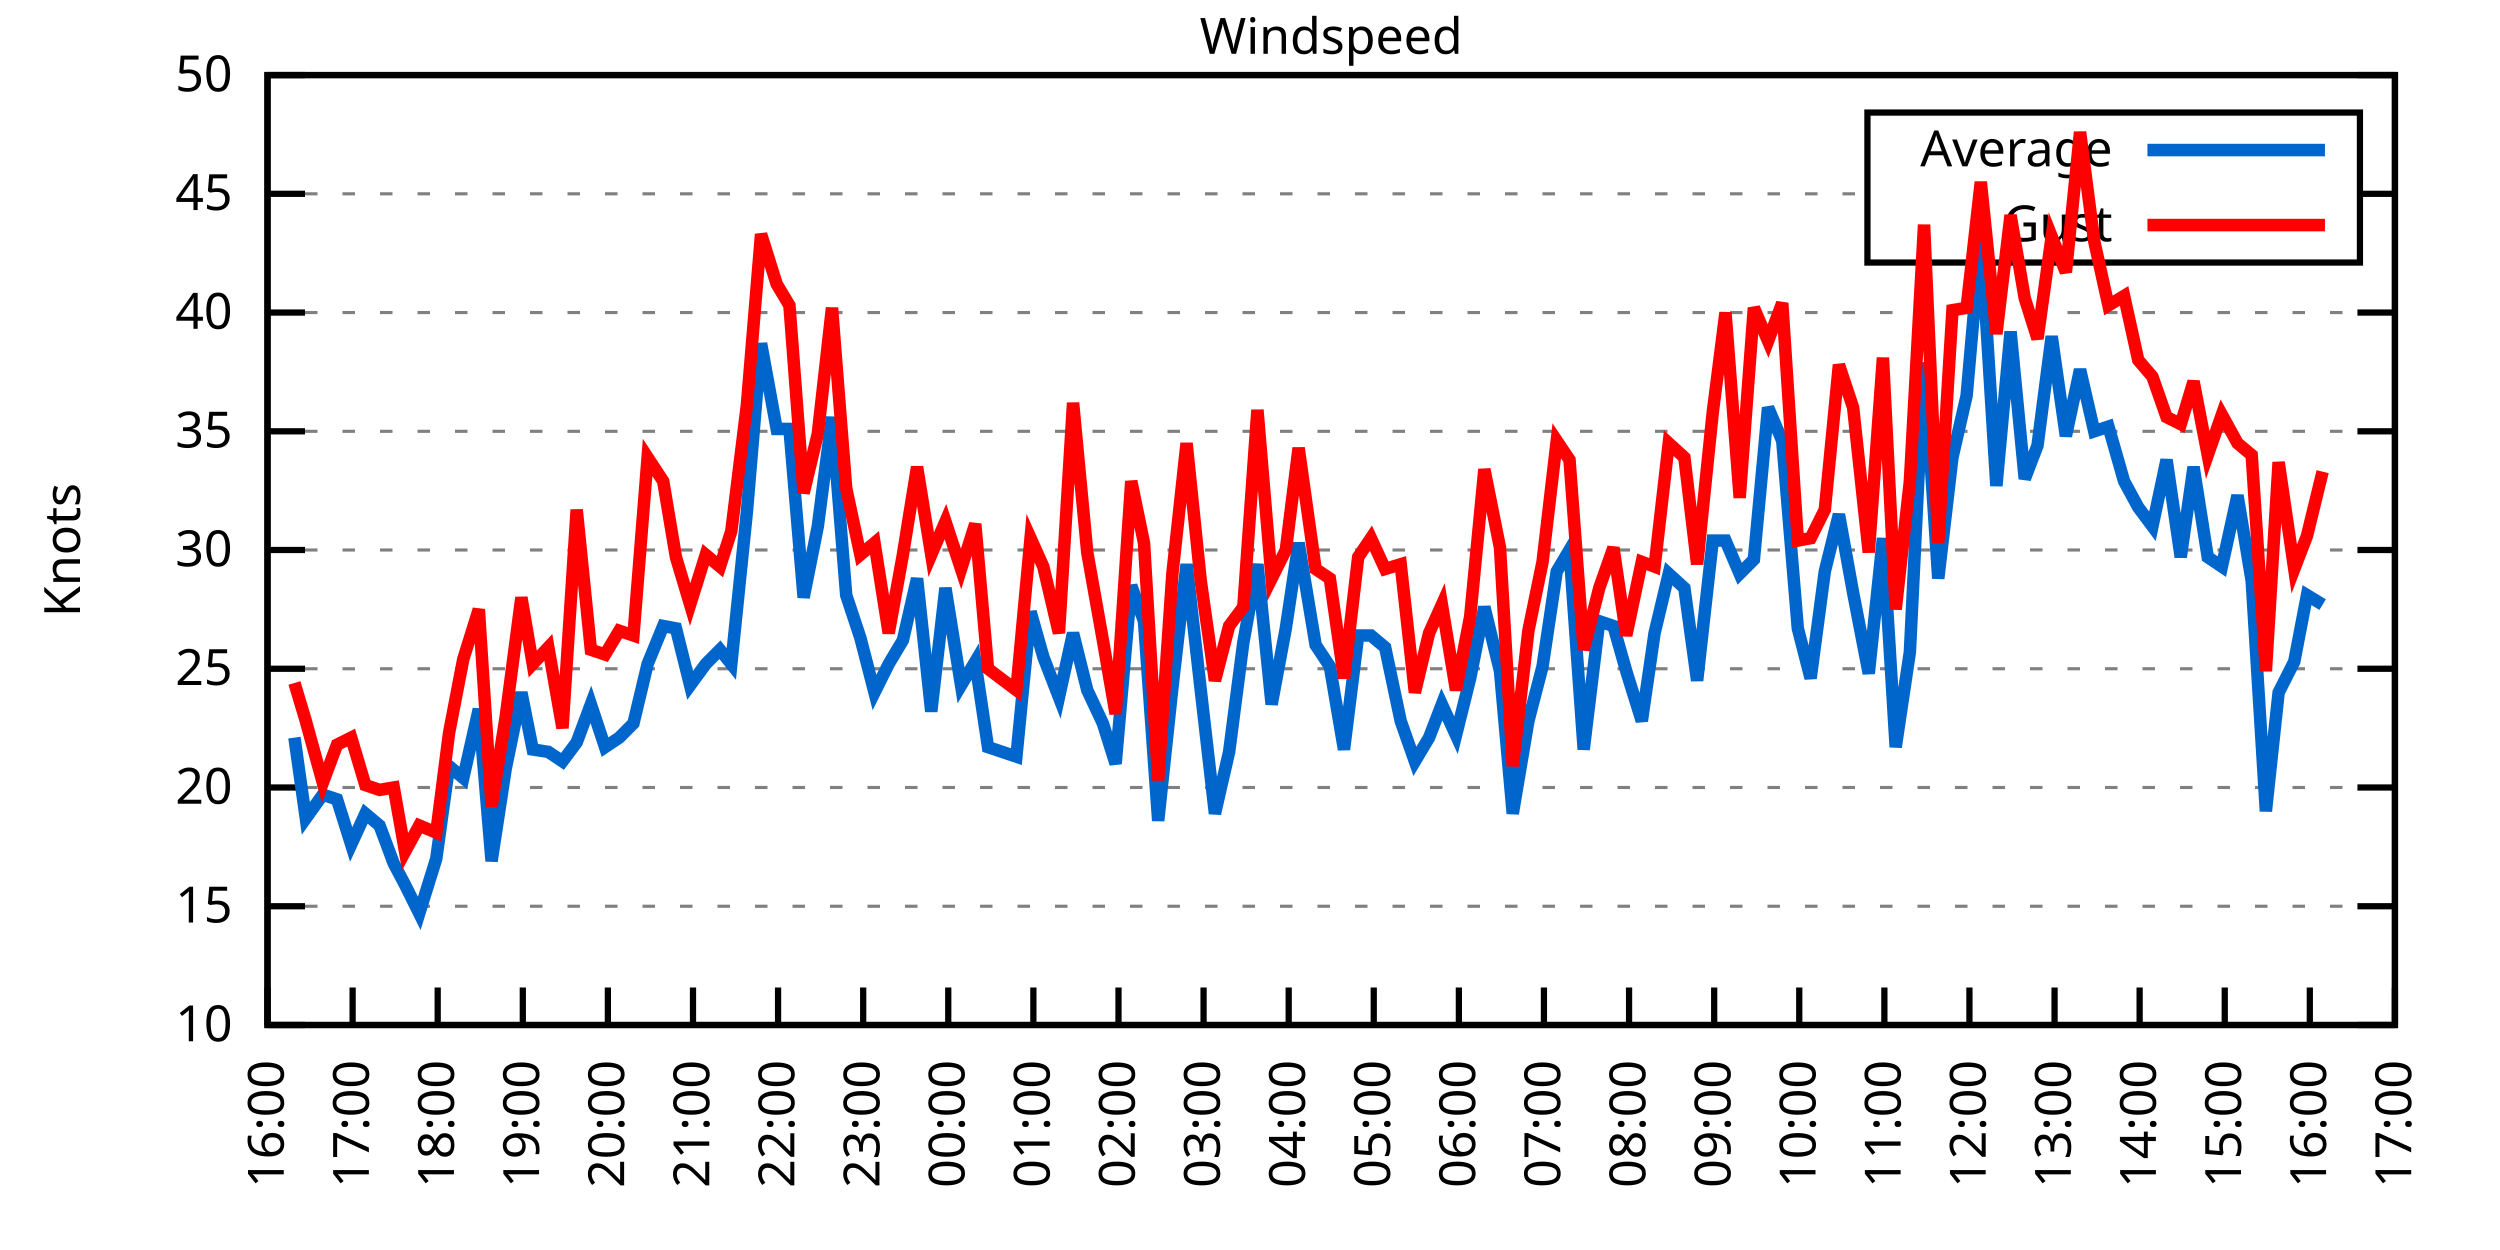
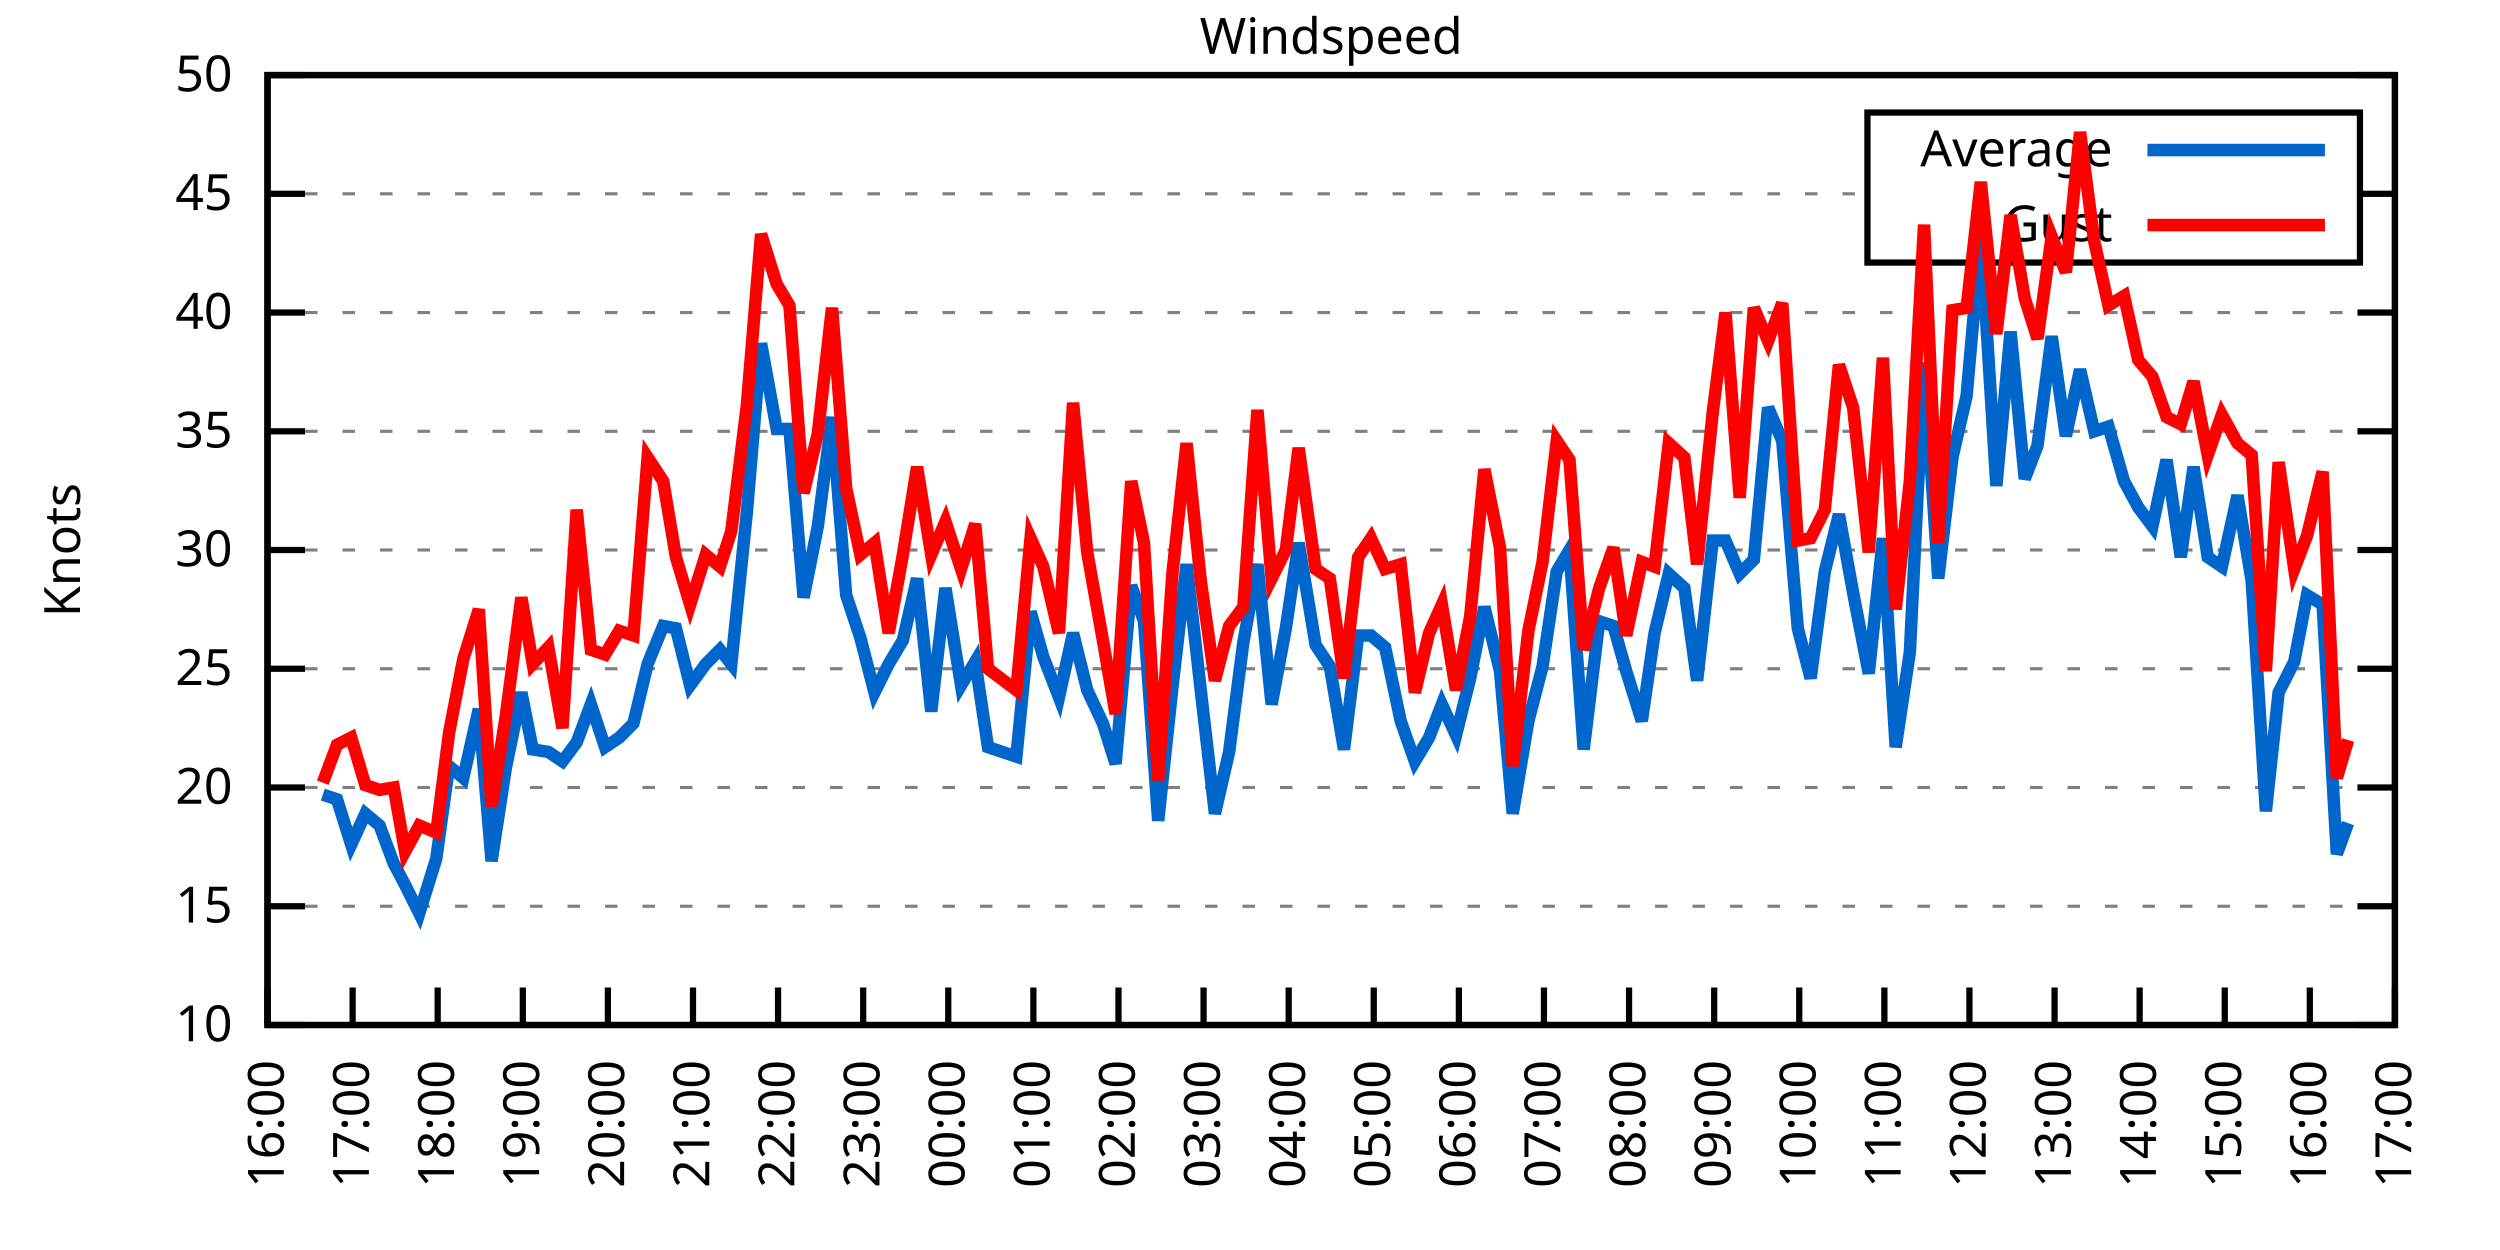
<svg xmlns="http://www.w3.org/2000/svg" xmlns:xlink="http://www.w3.org/1999/xlink" width="400" height="200" viewBox="0 0 400 200">
  <g id="gnuplot_canvas">
    <rect x="0" y="0" width="400" height="200" fill="none" />
    <defs>
      <circle id="gpDot" r="0.5" stroke-width="0.5" stroke="currentColor" />
      <path id="gpPt0" stroke-width="0.333" stroke="currentColor" d="M-1,0 h2 M0,-1 v2" />
      <path id="gpPt1" stroke-width="0.333" stroke="currentColor" d="M-1,-1 L1,1 M1,-1 L-1,1" />
      <path id="gpPt2" stroke-width="0.333" stroke="currentColor" d="M-1,0 L1,0 M0,-1 L0,1 M-1,-1 L1,1 M-1,1 L1,-1" />
      <rect id="gpPt3" stroke-width="0.333" stroke="currentColor" x="-1" y="-1" width="2" height="2" />
      <rect id="gpPt4" stroke-width="0.333" stroke="currentColor" fill="currentColor" x="-1" y="-1" width="2" height="2" />
      <circle id="gpPt5" stroke-width="0.333" stroke="currentColor" cx="0" cy="0" r="1" />
      <use xlink:href="#gpPt5" id="gpPt6" fill="currentColor" stroke="none" />
      <path id="gpPt7" stroke-width="0.333" stroke="currentColor" d="M0,-1.33 L-1.33,0.67 L1.33,0.67 z" />
      <use xlink:href="#gpPt7" id="gpPt8" fill="currentColor" stroke="none" />
      <use xlink:href="#gpPt7" id="gpPt9" stroke="currentColor" transform="rotate(180)" />
      <use xlink:href="#gpPt9" id="gpPt10" fill="currentColor" stroke="none" />
      <use xlink:href="#gpPt3" id="gpPt11" stroke="currentColor" transform="rotate(45)" />
      <use xlink:href="#gpPt11" id="gpPt12" fill="currentColor" stroke="none" />
      <path id="gpPt13" stroke-width="0.333" stroke="currentColor" d="M0,1.330 L1.265,0.411 L0.782,-1.067 L-0.782,-1.076 L-1.265,0.411 z" />
      <use xlink:href="#gpPt13" id="gpPt14" fill="currentColor" stroke="none" />
      <filter id="textbox" filterUnits="objectBoundingBox" x="0" y="0" height="1" width="1">
        <feFlood flood-color="white" flood-opacity="1" result="bgnd" />
        <feComposite in="SourceGraphic" in2="bgnd" operator="atop" />
      </filter>
      <filter id="greybox" filterUnits="objectBoundingBox" x="0" y="0" height="1" width="1">
        <feFlood flood-color="lightgrey" flood-opacity="1" result="grey" />
        <feComposite in="SourceGraphic" in2="grey" operator="atop" />
      </filter>
    </defs>
    <g fill="none" color="white" stroke="currentColor" stroke-width="1.00" stroke-linecap="butt" stroke-linejoin="miter">
</g>
    <g fill="none" color="black" stroke="currentColor" stroke-width="1.00" stroke-linecap="butt" stroke-linejoin="miter">
      <g stroke="none" shape-rendering="crispEdges">
        <polygon fill="rgb(255, 255, 255)" points="42.80,164.00 383.18,164.00 383.18,12.02 42.80,12.02 " />
      </g>
    </g>
    <g fill="none" color="black" stroke="currentColor" stroke-width="1.00" stroke-linecap="butt" stroke-linejoin="miter">
</g>
    <g fill="none" color="black" stroke="black" stroke-width="0.50" stroke-linecap="butt" stroke-linejoin="miter">
</g>
    <g fill="none" color="gray" stroke="currentColor" stroke-width="0.50" stroke-linecap="butt" stroke-linejoin="miter">
      <path stroke="gray" stroke-dasharray="2,4" class="gridline" d="M42.80,164.00 L383.19,164.00  " />
    </g>
    <g fill="none" color="gray" stroke="gray" stroke-width="1.00" stroke-linecap="butt" stroke-linejoin="miter">
</g>
    <g fill="none" color="black" stroke="currentColor" stroke-width="1.00" stroke-linecap="butt" stroke-linejoin="miter">
      <path stroke="black" d="M42.80,164.00 L48.80,164.00 M383.19,164.00 L377.19,164.00  " />
      <g transform="translate(37.20,166.60)" stroke="none" fill="black" font-family="Sans" font-size="8.00" text-anchor="end">
        <text>
          <tspan font-family="Sans"> 10</tspan>
        </text>
      </g>
    </g>
    <g fill="none" color="black" stroke="currentColor" stroke-width="1.00" stroke-linecap="butt" stroke-linejoin="miter">
</g>
    <g fill="none" color="black" stroke="black" stroke-width="0.50" stroke-linecap="butt" stroke-linejoin="miter">
</g>
    <g fill="none" color="gray" stroke="currentColor" stroke-width="0.50" stroke-linecap="butt" stroke-linejoin="miter">
      <path stroke="gray" stroke-dasharray="2,4" class="gridline" d="M42.80,145.00 L383.19,145.00  " />
    </g>
    <g fill="none" color="gray" stroke="gray" stroke-width="1.00" stroke-linecap="butt" stroke-linejoin="miter">
</g>
    <g fill="none" color="black" stroke="currentColor" stroke-width="1.00" stroke-linecap="butt" stroke-linejoin="miter">
      <path stroke="black" d="M42.80,145.00 L48.80,145.00 M383.19,145.00 L377.19,145.00  " />
      <g transform="translate(37.20,147.60)" stroke="none" fill="black" font-family="Sans" font-size="8.00" text-anchor="end">
        <text>
          <tspan font-family="Sans"> 15</tspan>
        </text>
      </g>
    </g>
    <g fill="none" color="black" stroke="currentColor" stroke-width="1.00" stroke-linecap="butt" stroke-linejoin="miter">
</g>
    <g fill="none" color="black" stroke="black" stroke-width="0.50" stroke-linecap="butt" stroke-linejoin="miter">
</g>
    <g fill="none" color="gray" stroke="currentColor" stroke-width="0.50" stroke-linecap="butt" stroke-linejoin="miter">
      <path stroke="gray" stroke-dasharray="2,4" class="gridline" d="M42.80,126.00 L383.19,126.00  " />
    </g>
    <g fill="none" color="gray" stroke="gray" stroke-width="1.00" stroke-linecap="butt" stroke-linejoin="miter">
</g>
    <g fill="none" color="black" stroke="currentColor" stroke-width="1.00" stroke-linecap="butt" stroke-linejoin="miter">
      <path stroke="black" d="M42.80,126.00 L48.80,126.00 M383.19,126.00 L377.19,126.00  " />
      <g transform="translate(37.20,128.60)" stroke="none" fill="black" font-family="Sans" font-size="8.00" text-anchor="end">
        <text>
          <tspan font-family="Sans"> 20</tspan>
        </text>
      </g>
    </g>
    <g fill="none" color="black" stroke="currentColor" stroke-width="1.00" stroke-linecap="butt" stroke-linejoin="miter">
</g>
    <g fill="none" color="black" stroke="black" stroke-width="0.50" stroke-linecap="butt" stroke-linejoin="miter">
</g>
    <g fill="none" color="gray" stroke="currentColor" stroke-width="0.50" stroke-linecap="butt" stroke-linejoin="miter">
      <path stroke="gray" stroke-dasharray="2,4" class="gridline" d="M42.80,107.00 L383.19,107.00  " />
    </g>
    <g fill="none" color="gray" stroke="gray" stroke-width="1.00" stroke-linecap="butt" stroke-linejoin="miter">
</g>
    <g fill="none" color="black" stroke="currentColor" stroke-width="1.00" stroke-linecap="butt" stroke-linejoin="miter">
      <path stroke="black" d="M42.80,107.00 L48.80,107.00 M383.19,107.00 L377.19,107.00  " />
      <g transform="translate(37.20,109.60)" stroke="none" fill="black" font-family="Sans" font-size="8.00" text-anchor="end">
        <text>
          <tspan font-family="Sans"> 25</tspan>
        </text>
      </g>
    </g>
    <g fill="none" color="black" stroke="currentColor" stroke-width="1.00" stroke-linecap="butt" stroke-linejoin="miter">
</g>
    <g fill="none" color="black" stroke="black" stroke-width="0.50" stroke-linecap="butt" stroke-linejoin="miter">
</g>
    <g fill="none" color="gray" stroke="currentColor" stroke-width="0.50" stroke-linecap="butt" stroke-linejoin="miter">
      <path stroke="gray" stroke-dasharray="2,4" class="gridline" d="M42.80,88.00 L383.19,88.00  " />
    </g>
    <g fill="none" color="gray" stroke="gray" stroke-width="1.00" stroke-linecap="butt" stroke-linejoin="miter">
</g>
    <g fill="none" color="black" stroke="currentColor" stroke-width="1.00" stroke-linecap="butt" stroke-linejoin="miter">
      <path stroke="black" d="M42.80,88.00 L48.80,88.00 M383.19,88.00 L377.19,88.00  " />
      <g transform="translate(37.20,90.60)" stroke="none" fill="black" font-family="Sans" font-size="8.00" text-anchor="end">
        <text>
          <tspan font-family="Sans"> 30</tspan>
        </text>
      </g>
    </g>
    <g fill="none" color="black" stroke="currentColor" stroke-width="1.00" stroke-linecap="butt" stroke-linejoin="miter">
</g>
    <g fill="none" color="black" stroke="black" stroke-width="0.50" stroke-linecap="butt" stroke-linejoin="miter">
</g>
    <g fill="none" color="gray" stroke="currentColor" stroke-width="0.50" stroke-linecap="butt" stroke-linejoin="miter">
      <path stroke="gray" stroke-dasharray="2,4" class="gridline" d="M42.80,69.01 L383.19,69.01  " />
    </g>
    <g fill="none" color="gray" stroke="gray" stroke-width="1.00" stroke-linecap="butt" stroke-linejoin="miter">
</g>
    <g fill="none" color="black" stroke="currentColor" stroke-width="1.00" stroke-linecap="butt" stroke-linejoin="miter">
      <path stroke="black" d="M42.80,69.01 L48.80,69.01 M383.19,69.01 L377.19,69.01  " />
      <g transform="translate(37.20,71.61)" stroke="none" fill="black" font-family="Sans" font-size="8.00" text-anchor="end">
        <text>
          <tspan font-family="Sans"> 35</tspan>
        </text>
      </g>
    </g>
    <g fill="none" color="black" stroke="currentColor" stroke-width="1.00" stroke-linecap="butt" stroke-linejoin="miter">
</g>
    <g fill="none" color="black" stroke="black" stroke-width="0.50" stroke-linecap="butt" stroke-linejoin="miter">
</g>
    <g fill="none" color="gray" stroke="currentColor" stroke-width="0.50" stroke-linecap="butt" stroke-linejoin="miter">
      <path stroke="gray" stroke-dasharray="2,4" class="gridline" d="M42.80,50.01 L383.19,50.01  " />
    </g>
    <g fill="none" color="gray" stroke="gray" stroke-width="1.00" stroke-linecap="butt" stroke-linejoin="miter">
</g>
    <g fill="none" color="black" stroke="currentColor" stroke-width="1.00" stroke-linecap="butt" stroke-linejoin="miter">
      <path stroke="black" d="M42.80,50.01 L48.80,50.01 M383.19,50.01 L377.19,50.01  " />
      <g transform="translate(37.20,52.61)" stroke="none" fill="black" font-family="Sans" font-size="8.00" text-anchor="end">
        <text>
          <tspan font-family="Sans"> 40</tspan>
        </text>
      </g>
    </g>
    <g fill="none" color="black" stroke="currentColor" stroke-width="1.00" stroke-linecap="butt" stroke-linejoin="miter">
</g>
    <g fill="none" color="black" stroke="black" stroke-width="0.50" stroke-linecap="butt" stroke-linejoin="miter">
</g>
    <g fill="none" color="gray" stroke="currentColor" stroke-width="0.50" stroke-linecap="butt" stroke-linejoin="miter">
      <path stroke="gray" stroke-dasharray="2,4" class="gridline" d="M42.80,31.01 L298.79,31.01 M377.59,31.01 L383.19,31.01  " />
    </g>
    <g fill="none" color="gray" stroke="gray" stroke-width="1.00" stroke-linecap="butt" stroke-linejoin="miter">
</g>
    <g fill="none" color="black" stroke="currentColor" stroke-width="1.00" stroke-linecap="butt" stroke-linejoin="miter">
      <path stroke="black" d="M42.80,31.01 L48.80,31.01 M383.19,31.01 L377.19,31.01  " />
      <g transform="translate(37.20,33.61)" stroke="none" fill="black" font-family="Sans" font-size="8.00" text-anchor="end">
        <text>
          <tspan font-family="Sans"> 45</tspan>
        </text>
      </g>
    </g>
    <g fill="none" color="black" stroke="currentColor" stroke-width="1.00" stroke-linecap="butt" stroke-linejoin="miter">
</g>
    <g fill="none" color="black" stroke="black" stroke-width="0.50" stroke-linecap="butt" stroke-linejoin="miter">
</g>
    <g fill="none" color="gray" stroke="currentColor" stroke-width="0.50" stroke-linecap="butt" stroke-linejoin="miter">
      <path stroke="gray" stroke-dasharray="2,4" class="gridline" d="M42.80,12.01 L383.19,12.01  " />
    </g>
    <g fill="none" color="gray" stroke="gray" stroke-width="1.00" stroke-linecap="butt" stroke-linejoin="miter">
</g>
    <g fill="none" color="black" stroke="currentColor" stroke-width="1.00" stroke-linecap="butt" stroke-linejoin="miter">
      <path stroke="black" d="M42.80,12.01 L48.80,12.01 M383.19,12.01 L377.19,12.01  " />
      <g transform="translate(37.20,14.61)" stroke="none" fill="black" font-family="Sans" font-size="8.00" text-anchor="end">
        <text>
          <tspan font-family="Sans"> 50</tspan>
        </text>
      </g>
    </g>
    <g fill="none" color="black" stroke="currentColor" stroke-width="1.00" stroke-linecap="butt" stroke-linejoin="miter">
      <path stroke="black" d="M42.80,164.00 L42.80,158.00  " />
      <g transform="translate(45.40,169.60) rotate(270.00)" stroke="none" fill="black" font-family="Sans" font-size="8.00" text-anchor="end">
        <text>
          <tspan font-family="Sans">16:00</tspan>
        </text>
      </g>
    </g>
    <g fill="none" color="black" stroke="currentColor" stroke-width="1.00" stroke-linecap="butt" stroke-linejoin="miter">
      <path stroke="black" d="M56.42,164.00 L56.42,158.00  " />
      <g transform="translate(59.02,169.60) rotate(270.00)" stroke="none" fill="black" font-family="Sans" font-size="8.00" text-anchor="end">
        <text>
          <tspan font-family="Sans">17:00</tspan>
        </text>
      </g>
    </g>
    <g fill="none" color="black" stroke="currentColor" stroke-width="1.00" stroke-linecap="butt" stroke-linejoin="miter">
      <path stroke="black" d="M70.03,164.00 L70.03,158.00  " />
      <g transform="translate(72.63,169.60) rotate(270.00)" stroke="none" fill="black" font-family="Sans" font-size="8.00" text-anchor="end">
        <text>
          <tspan font-family="Sans">18:00</tspan>
        </text>
      </g>
    </g>
    <g fill="none" color="black" stroke="currentColor" stroke-width="1.00" stroke-linecap="butt" stroke-linejoin="miter">
      <path stroke="black" d="M83.65,164.00 L83.65,158.00  " />
      <g transform="translate(86.25,169.60) rotate(270.00)" stroke="none" fill="black" font-family="Sans" font-size="8.00" text-anchor="end">
        <text>
          <tspan font-family="Sans">19:00</tspan>
        </text>
      </g>
    </g>
    <g fill="none" color="black" stroke="currentColor" stroke-width="1.00" stroke-linecap="butt" stroke-linejoin="miter">
      <path stroke="black" d="M97.26,164.00 L97.26,158.00  " />
      <g transform="translate(99.86,169.60) rotate(270.00)" stroke="none" fill="black" font-family="Sans" font-size="8.00" text-anchor="end">
        <text>
          <tspan font-family="Sans">20:00</tspan>
        </text>
      </g>
    </g>
    <g fill="none" color="black" stroke="currentColor" stroke-width="1.00" stroke-linecap="butt" stroke-linejoin="miter">
      <path stroke="black" d="M110.88,164.00 L110.88,158.00  " />
      <g transform="translate(113.48,169.60) rotate(270.00)" stroke="none" fill="black" font-family="Sans" font-size="8.00" text-anchor="end">
        <text>
          <tspan font-family="Sans">21:00</tspan>
        </text>
      </g>
    </g>
    <g fill="none" color="black" stroke="currentColor" stroke-width="1.00" stroke-linecap="butt" stroke-linejoin="miter">
      <path stroke="black" d="M124.49,164.00 L124.49,158.00  " />
      <g transform="translate(127.09,169.60) rotate(270.00)" stroke="none" fill="black" font-family="Sans" font-size="8.00" text-anchor="end">
        <text>
          <tspan font-family="Sans">22:00</tspan>
        </text>
      </g>
    </g>
    <g fill="none" color="black" stroke="currentColor" stroke-width="1.00" stroke-linecap="butt" stroke-linejoin="miter">
      <path stroke="black" d="M138.11,164.00 L138.11,158.00  " />
      <g transform="translate(140.71,169.60) rotate(270.00)" stroke="none" fill="black" font-family="Sans" font-size="8.00" text-anchor="end">
        <text>
          <tspan font-family="Sans">23:00</tspan>
        </text>
      </g>
    </g>
    <g fill="none" color="black" stroke="currentColor" stroke-width="1.00" stroke-linecap="butt" stroke-linejoin="miter">
      <path stroke="black" d="M151.72,164.00 L151.72,158.00  " />
      <g transform="translate(154.32,169.60) rotate(270.00)" stroke="none" fill="black" font-family="Sans" font-size="8.00" text-anchor="end">
        <text>
          <tspan font-family="Sans">00:00</tspan>
        </text>
      </g>
    </g>
    <g fill="none" color="black" stroke="currentColor" stroke-width="1.00" stroke-linecap="butt" stroke-linejoin="miter">
      <path stroke="black" d="M165.34,164.00 L165.34,158.00  " />
      <g transform="translate(167.94,169.60) rotate(270.00)" stroke="none" fill="black" font-family="Sans" font-size="8.00" text-anchor="end">
        <text>
          <tspan font-family="Sans">01:00</tspan>
        </text>
      </g>
    </g>
    <g fill="none" color="black" stroke="currentColor" stroke-width="1.00" stroke-linecap="butt" stroke-linejoin="miter">
      <path stroke="black" d="M178.96,164.00 L178.96,158.00  " />
      <g transform="translate(181.56,169.60) rotate(270.00)" stroke="none" fill="black" font-family="Sans" font-size="8.00" text-anchor="end">
        <text>
          <tspan font-family="Sans">02:00</tspan>
        </text>
      </g>
    </g>
    <g fill="none" color="black" stroke="currentColor" stroke-width="1.00" stroke-linecap="butt" stroke-linejoin="miter">
      <path stroke="black" d="M192.57,164.00 L192.57,158.00  " />
      <g transform="translate(195.17,169.60) rotate(270.00)" stroke="none" fill="black" font-family="Sans" font-size="8.00" text-anchor="end">
        <text>
          <tspan font-family="Sans">03:00</tspan>
        </text>
      </g>
    </g>
    <g fill="none" color="black" stroke="currentColor" stroke-width="1.00" stroke-linecap="butt" stroke-linejoin="miter">
      <path stroke="black" d="M206.19,164.00 L206.19,158.00  " />
      <g transform="translate(208.79,169.60) rotate(270.00)" stroke="none" fill="black" font-family="Sans" font-size="8.00" text-anchor="end">
        <text>
          <tspan font-family="Sans">04:00</tspan>
        </text>
      </g>
    </g>
    <g fill="none" color="black" stroke="currentColor" stroke-width="1.00" stroke-linecap="butt" stroke-linejoin="miter">
      <path stroke="black" d="M219.80,164.00 L219.80,158.00  " />
      <g transform="translate(222.40,169.60) rotate(270.00)" stroke="none" fill="black" font-family="Sans" font-size="8.00" text-anchor="end">
        <text>
          <tspan font-family="Sans">05:00</tspan>
        </text>
      </g>
    </g>
    <g fill="none" color="black" stroke="currentColor" stroke-width="1.00" stroke-linecap="butt" stroke-linejoin="miter">
      <path stroke="black" d="M233.42,164.00 L233.42,158.00  " />
      <g transform="translate(236.02,169.60) rotate(270.00)" stroke="none" fill="black" font-family="Sans" font-size="8.00" text-anchor="end">
        <text>
          <tspan font-family="Sans">06:00</tspan>
        </text>
      </g>
    </g>
    <g fill="none" color="black" stroke="currentColor" stroke-width="1.00" stroke-linecap="butt" stroke-linejoin="miter">
      <path stroke="black" d="M247.03,164.00 L247.03,158.00  " />
      <g transform="translate(249.63,169.60) rotate(270.00)" stroke="none" fill="black" font-family="Sans" font-size="8.00" text-anchor="end">
        <text>
          <tspan font-family="Sans">07:00</tspan>
        </text>
      </g>
    </g>
    <g fill="none" color="black" stroke="currentColor" stroke-width="1.00" stroke-linecap="butt" stroke-linejoin="miter">
      <path stroke="black" d="M260.65,164.00 L260.65,158.00  " />
      <g transform="translate(263.25,169.60) rotate(270.00)" stroke="none" fill="black" font-family="Sans" font-size="8.00" text-anchor="end">
        <text>
          <tspan font-family="Sans">08:00</tspan>
        </text>
      </g>
    </g>
    <g fill="none" color="black" stroke="currentColor" stroke-width="1.00" stroke-linecap="butt" stroke-linejoin="miter">
      <path stroke="black" d="M274.27,164.00 L274.27,158.00  " />
      <g transform="translate(276.87,169.60) rotate(270.00)" stroke="none" fill="black" font-family="Sans" font-size="8.00" text-anchor="end">
        <text>
          <tspan font-family="Sans">09:00</tspan>
        </text>
      </g>
    </g>
    <g fill="none" color="black" stroke="currentColor" stroke-width="1.00" stroke-linecap="butt" stroke-linejoin="miter">
      <path stroke="black" d="M287.88,164.00 L287.88,158.00  " />
      <g transform="translate(290.48,169.60) rotate(270.00)" stroke="none" fill="black" font-family="Sans" font-size="8.00" text-anchor="end">
        <text>
          <tspan font-family="Sans">10:00</tspan>
        </text>
      </g>
    </g>
    <g fill="none" color="black" stroke="currentColor" stroke-width="1.00" stroke-linecap="butt" stroke-linejoin="miter">
      <path stroke="black" d="M301.50,164.00 L301.50,158.00  " />
      <g transform="translate(304.10,169.60) rotate(270.00)" stroke="none" fill="black" font-family="Sans" font-size="8.00" text-anchor="end">
        <text>
          <tspan font-family="Sans">11:00</tspan>
        </text>
      </g>
    </g>
    <g fill="none" color="black" stroke="currentColor" stroke-width="1.00" stroke-linecap="butt" stroke-linejoin="miter">
      <path stroke="black" d="M315.11,164.00 L315.11,158.00  " />
      <g transform="translate(317.71,169.60) rotate(270.00)" stroke="none" fill="black" font-family="Sans" font-size="8.00" text-anchor="end">
        <text>
          <tspan font-family="Sans">12:00</tspan>
        </text>
      </g>
    </g>
    <g fill="none" color="black" stroke="currentColor" stroke-width="1.00" stroke-linecap="butt" stroke-linejoin="miter">
      <path stroke="black" d="M328.73,164.00 L328.73,158.00  " />
      <g transform="translate(331.33,169.60) rotate(270.00)" stroke="none" fill="black" font-family="Sans" font-size="8.00" text-anchor="end">
        <text>
          <tspan font-family="Sans">13:00</tspan>
        </text>
      </g>
    </g>
    <g fill="none" color="black" stroke="currentColor" stroke-width="1.00" stroke-linecap="butt" stroke-linejoin="miter">
      <path stroke="black" d="M342.34,164.00 L342.34,158.00  " />
      <g transform="translate(344.94,169.60) rotate(270.00)" stroke="none" fill="black" font-family="Sans" font-size="8.00" text-anchor="end">
        <text>
          <tspan font-family="Sans">14:00</tspan>
        </text>
      </g>
    </g>
    <g fill="none" color="black" stroke="currentColor" stroke-width="1.00" stroke-linecap="butt" stroke-linejoin="miter">
      <path stroke="black" d="M355.96,164.00 L355.96,158.00  " />
      <g transform="translate(358.56,169.60) rotate(270.00)" stroke="none" fill="black" font-family="Sans" font-size="8.00" text-anchor="end">
        <text>
          <tspan font-family="Sans">15:00</tspan>
        </text>
      </g>
    </g>
    <g fill="none" color="black" stroke="currentColor" stroke-width="1.00" stroke-linecap="butt" stroke-linejoin="miter">
      <path stroke="black" d="M369.57,164.00 L369.57,158.00  " />
      <g transform="translate(372.17,169.60) rotate(270.00)" stroke="none" fill="black" font-family="Sans" font-size="8.00" text-anchor="end">
        <text>
          <tspan font-family="Sans">16:00</tspan>
        </text>
      </g>
    </g>
    <g fill="none" color="black" stroke="currentColor" stroke-width="1.00" stroke-linecap="butt" stroke-linejoin="miter">
      <path stroke="black" d="M383.19,164.00 L383.19,158.00  " />
      <g transform="translate(385.79,169.60) rotate(270.00)" stroke="none" fill="black" font-family="Sans" font-size="8.00" text-anchor="end">
        <text>
          <tspan font-family="Sans">17:00</tspan>
        </text>
      </g>
    </g>
    <g fill="none" color="black" stroke="currentColor" stroke-width="1.00" stroke-linecap="butt" stroke-linejoin="miter">
</g>
    <g fill="none" color="black" stroke="currentColor" stroke-width="1.00" stroke-linecap="butt" stroke-linejoin="miter">
      <path stroke="black" d="M42.80,12.01 L42.80,164.00 L383.19,164.00 L383.19,12.01 L42.80,12.01 Z  " />
    </g>
    <g fill="none" color="black" stroke="currentColor" stroke-width="1.00" stroke-linecap="butt" stroke-linejoin="miter">
</g>
    <g fill="none" color="black" stroke="currentColor" stroke-width="1.00" stroke-linecap="butt" stroke-linejoin="miter">
      <path stroke="black" d="M298.79,42.01 L298.79,18.01 L377.59,18.01 L377.59,42.01 L298.79,42.01 Z  " />
    </g>
    <g id="Windspeed_plot_1">
      <g fill="none" color="white" stroke="black" stroke-width="2.00" stroke-linecap="butt" stroke-linejoin="miter">
</g>
      <g fill="none" color="black" stroke="currentColor" stroke-width="2.00" stroke-linecap="butt" stroke-linejoin="miter">
        <g transform="translate(337.99,26.61)" stroke="none" fill="black" font-family="Sans" font-size="8.00" text-anchor="end">
          <text>
            <tspan font-family="Sans">Average</tspan>
          </text>
        </g>
      </g>
      <g fill="none" color="black" stroke="currentColor" stroke-width="2.00" stroke-linecap="butt" stroke-linejoin="miter">
-         <path stroke="rgb(  0, 102, 204)" d="M343.59,24.01 L371.99,24.01 M47.11,118.02 L48.93,130.94 L51.65,127.14 L53.92,127.90 L56.19,135.12 L58.46,130.18   L60.73,132.08 L63.00,138.16 L64.81,141.58 L67.08,146.14 L69.80,137.40 L71.85,122.58 L74.12,124.48 L76.61,113.46   L78.65,137.78 L80.92,122.96 L83.42,110.80 L85.24,119.92 L87.73,120.30 L90.00,121.82 L92.27,118.78 L94.54,112.70   L96.81,119.54 L99.08,118.02 L101.35,115.74 L103.62,106.24 L106.11,100.16 L108.15,100.54 L110.42,109.66 L112.92,106.24   L115.19,103.96 L117.01,106.24 L119.50,81.93 L121.77,54.95 L124.27,68.63 L126.31,68.63 L128.58,95.60 L130.85,84.21   L133.12,66.73 L135.39,95.22 L137.66,102.06 L139.92,110.80 L142.19,106.24 L144.46,102.44 L146.73,92.56 L149.00,113.84   L151.27,94.08 L153.77,109.66 L156.04,105.86 L158.08,119.54 L162.62,121.06 L164.89,97.88 L166.93,105.10 L169.43,111.56   L171.69,101.30 L173.96,110.42 L176.46,115.74 L178.50,122.20 L181.00,93.70 L183.04,99.40 L185.31,131.32 L187.58,110.04   L189.85,90.28 L192.12,110.42 L194.39,130.18 L196.66,120.30 L198.93,102.82 L201.19,90.28 L203.46,112.70 L205.73,100.54   L207.78,86.87 L210.50,103.20 L212.77,106.62 L215.04,119.92 L217.31,101.68 L219.35,101.68 L221.62,103.58 L224.11,115.36   L226.38,121.82 L228.65,118.02 L230.70,112.70 L232.96,117.64 L235.23,108.52 L237.50,97.12 L240.00,107.38 L242.04,130.18   L244.54,115.36 L246.81,106.62 L249.08,91.42 L251.12,88.00 L253.39,119.92 L255.88,99.40 L258.15,100.16 L260.20,107.38   L262.69,115.36 L264.73,101.30 L267.00,91.80 L269.50,94.08 L271.54,108.90 L274.04,86.49 L276.08,86.49 L278.35,91.80   L280.62,89.52 L282.89,65.21 L285.16,70.53 L287.65,100.54 L289.70,108.52 L291.97,91.42 L294.23,82.31 L296.50,94.84   L299.00,107.76 L301.27,86.11 L303.31,119.54 L305.58,104.34 L307.85,57.99 L310.12,92.56 L312.39,73.19 L314.66,63.31   L316.93,37.47 L319.42,77.75 L321.69,53.05 L323.96,76.61 L326.00,71.29 L328.27,53.81 L330.54,69.77 L332.81,59.13   L335.08,69.01 L337.35,68.25 L339.85,76.99 L342.12,81.17 L344.39,84.21 L346.65,73.57 L348.92,89.14 L350.97,74.71   L353.24,89.14 L355.50,90.66 L358.00,79.27 L360.27,92.94 L362.54,129.80 L364.58,110.80 L367.08,105.86 L369.12,95.22   L371.62,96.74  " />
+         <path stroke="rgb(  0, 102, 204)" d="M343.59,24.01 L371.99,24.01 M51.65,127.14 L53.92,127.90 L56.19,135.12 L58.46,130.18 L60.73,132.08 L63.00,138.16   L64.81,141.58 L67.08,146.14 L69.80,137.40 L71.85,122.58 L74.12,124.48 L76.61,113.46 L78.65,137.78 L80.92,122.96   L83.42,110.80 L85.24,119.92 L87.73,120.30 L90.00,121.82 L92.27,118.78 L94.54,112.70 L96.81,119.54 L99.08,118.02   L101.35,115.74 L103.62,106.24 L106.11,100.16 L108.15,100.54 L110.42,109.66 L112.92,106.24 L115.19,103.96 L117.01,106.24   L119.50,81.93 L121.77,54.95 L124.27,68.63 L126.31,68.63 L128.58,95.60 L130.85,84.21 L133.12,66.73 L135.39,95.22   L137.66,102.06 L139.92,110.80 L142.19,106.24 L144.46,102.44 L146.73,92.56 L149.00,113.84 L151.27,94.08 L153.77,109.66   L156.04,105.86 L158.08,119.54 L162.62,121.06 L164.89,97.88 L166.93,105.10 L169.43,111.56 L171.69,101.30 L173.96,110.42   L176.46,115.74 L178.50,122.20 L181.00,93.70 L183.04,99.40 L185.31,131.32 L187.58,110.04 L189.85,90.28 L192.12,110.42   L194.39,130.18 L196.66,120.30 L198.93,102.82 L201.19,90.28 L203.46,112.70 L205.73,100.54 L207.78,86.87 L210.50,103.20   L212.77,106.62 L215.04,119.92 L217.31,101.68 L219.35,101.68 L221.62,103.58 L224.11,115.36 L226.38,121.82 L228.65,118.02   L230.70,112.70 L232.96,117.64 L235.23,108.52 L237.50,97.12 L240.00,107.38 L242.04,130.18 L244.54,115.36 L246.81,106.62   L249.08,91.42 L251.12,88.00 L253.39,119.92 L255.88,99.40 L258.15,100.16 L260.20,107.38 L262.69,115.36 L264.73,101.30   L267.00,91.80 L269.50,94.08 L271.54,108.90 L274.04,86.49 L276.08,86.49 L278.35,91.80 L280.62,89.52 L282.89,65.21   L285.16,70.53 L287.65,100.54 L289.70,108.52 L291.97,91.42 L294.23,82.31 L296.50,94.84 L299.00,107.76 L301.27,86.11   L303.31,119.54 L305.58,104.34 L307.85,57.99 L310.12,92.56 L312.39,73.19 L314.66,63.31 L316.93,37.47 L319.42,77.75   L321.69,53.05 L323.96,76.61 L326.00,71.29 L328.27,53.81 L330.54,69.77 L332.81,59.13 L335.08,69.01 L337.35,68.25   L339.85,76.99 L342.12,81.17 L344.39,84.21 L346.65,73.57 L348.92,89.14 L350.97,74.71 L353.24,89.14 L355.50,90.66   L358.00,79.27 L360.27,92.94 L362.54,129.80 L364.58,110.80 L367.08,105.86 L369.12,95.22 L371.62,96.74 L373.89,136.64   L375.70,131.70  " />
      </g>
    </g>
    <g id="Windspeed_plot_2">
      <g fill="none" color="black" stroke="currentColor" stroke-width="2.00" stroke-linecap="butt" stroke-linejoin="miter">
        <g transform="translate(337.99,38.61)" stroke="none" fill="black" font-family="Sans" font-size="8.00" text-anchor="end">
          <text>
            <tspan font-family="Sans">Gust</tspan>
          </text>
        </g>
      </g>
      <g fill="none" color="black" stroke="currentColor" stroke-width="2.00" stroke-linecap="butt" stroke-linejoin="miter">
-         <path stroke="rgb(255,   0,   0)" d="M343.59,36.01 L371.99,36.01 M47.11,109.28 L48.93,115.36 L51.65,125.24 L53.92,119.16 L56.19,118.02 L58.46,125.62   L60.73,126.38 L63.00,126.00 L64.81,136.26 L67.08,132.08 L69.80,133.22 L71.85,117.26 L74.12,105.48 L76.61,97.50   L78.65,129.04 L80.92,114.60 L83.42,95.60 L85.24,106.24 L87.73,103.58 L90.00,116.50 L92.27,81.55 L94.54,103.96   L96.81,104.72 L99.08,100.92 L101.35,101.68 L103.62,73.19 L106.11,76.99 L108.15,89.14 L110.42,96.74 L112.92,88.76   L115.19,90.66 L117.01,84.97 L119.50,64.83 L121.77,37.47 L124.27,45.45 L126.31,48.87 L128.58,78.89 L130.85,69.39   L133.12,49.25 L135.39,78.13 L137.66,88.76 L139.92,86.87 L142.19,101.30 L144.46,88.76 L146.73,74.71 L149.00,88.76   L151.27,83.45 L153.77,91.04 L156.04,83.83 L158.08,107.00 L162.62,110.42 L164.89,86.11 L166.93,90.66 L169.43,101.30   L171.69,64.45 L173.96,88.38 L176.46,102.44 L178.50,114.22 L181.00,76.99 L183.04,86.87 L185.31,124.86 L187.58,91.80   L189.85,70.91 L192.12,92.94 L194.39,108.90 L196.66,100.16 L198.93,97.12 L201.19,65.59 L203.46,92.56 L205.73,88.00   L207.78,71.67 L210.50,91.04 L212.77,92.56 L215.04,108.52 L217.31,89.14 L219.35,86.11 L221.62,91.04 L224.11,90.28   L226.38,110.80 L228.65,101.30 L230.70,96.74 L232.96,110.42 L235.23,98.64 L237.50,75.09 L240.00,87.63 L242.04,122.58   L244.54,100.92 L246.81,89.90 L249.08,70.53 L251.12,73.57 L253.39,103.96 L255.88,94.08 L258.15,87.63 L260.20,101.68   L262.69,89.90 L264.73,90.66 L267.00,70.91 L269.50,73.19 L271.54,90.28 L274.04,65.97 L276.08,50.01 L278.35,79.65   L280.62,49.25 L282.89,54.57 L285.16,48.49 L287.65,86.49 L289.70,86.11 L291.97,81.55 L294.23,58.37 L296.50,65.21   L299.00,88.38 L301.27,57.23 L303.31,97.50 L305.58,76.99 L307.85,35.95 L310.12,86.87 L312.39,49.63 L314.66,49.25   L316.93,29.11 L319.42,53.43 L321.69,34.43 L323.96,47.73 L326.00,54.19 L328.27,37.85 L330.54,43.55 L332.81,21.13   L335.08,38.61 L337.35,48.87 L339.85,47.35 L342.12,57.61 L344.39,60.27 L346.65,66.73 L348.92,67.87 L350.97,61.03   L353.24,72.81 L355.50,66.35 L358.00,70.91 L360.27,72.81 L362.54,107.38 L364.58,73.95 L367.08,91.04 L369.12,85.73   L371.62,75.47  " />
+         <path stroke="rgb(255,   0,   0)" d="M343.59,36.01 L371.99,36.01 M51.65,125.24 L53.92,119.16 L56.19,118.02 L58.46,125.62 L60.73,126.38 L63.00,126.00   L64.81,136.26 L67.08,132.08 L69.80,133.22 L71.85,117.26 L74.12,105.48 L76.61,97.50 L78.65,129.04 L80.92,114.60   L83.42,95.60 L85.24,106.24 L87.73,103.58 L90.00,116.50 L92.27,81.55 L94.54,103.96 L96.81,104.72 L99.08,100.92   L101.35,101.68 L103.62,73.19 L106.11,76.99 L108.15,89.14 L110.42,96.74 L112.92,88.76 L115.19,90.66 L117.01,84.97   L119.50,64.83 L121.77,37.47 L124.27,45.45 L126.31,48.87 L128.58,78.89 L130.85,69.39 L133.12,49.25 L135.39,78.13   L137.66,88.76 L139.92,86.87 L142.19,101.30 L144.46,88.76 L146.73,74.71 L149.00,88.76 L151.27,83.45 L153.77,91.04   L156.04,83.83 L158.08,107.00 L162.62,110.42 L164.89,86.11 L166.93,90.66 L169.43,101.30 L171.69,64.45 L173.96,88.38   L176.46,102.44 L178.50,114.22 L181.00,76.99 L183.04,86.87 L185.31,124.86 L187.58,91.80 L189.85,70.91 L192.12,92.94   L194.39,108.90 L196.66,100.16 L198.93,97.12 L201.19,65.59 L203.46,92.56 L205.73,88.00 L207.78,71.67 L210.50,91.04   L212.77,92.56 L215.04,108.52 L217.31,89.14 L219.35,86.11 L221.62,91.04 L224.11,90.28 L226.38,110.80 L228.65,101.30   L230.70,96.74 L232.96,110.42 L235.23,98.64 L237.50,75.09 L240.00,87.63 L242.04,122.58 L244.54,100.92 L246.81,89.90   L249.08,70.53 L251.12,73.57 L253.39,103.96 L255.88,94.08 L258.15,87.63 L260.20,101.68 L262.69,89.90 L264.73,90.66   L267.00,70.91 L269.50,73.19 L271.54,90.28 L274.04,65.97 L276.08,50.01 L278.35,79.65 L280.62,49.25 L282.89,54.57   L285.16,48.49 L287.65,86.49 L289.70,86.11 L291.97,81.55 L294.23,58.37 L296.50,65.21 L299.00,88.38 L301.27,57.23   L303.31,97.50 L305.58,76.99 L307.85,35.95 L310.12,86.87 L312.39,49.63 L314.66,49.25 L316.93,29.11 L319.42,53.43   L321.69,34.43 L323.96,47.73 L326.00,54.19 L328.27,37.85 L330.54,43.55 L332.81,21.13 L335.08,38.61 L337.35,48.87   L339.85,47.35 L342.12,57.61 L344.39,60.27 L346.65,66.73 L348.92,67.87 L350.97,61.03 L353.24,72.81 L355.50,66.35   L358.00,70.91 L360.27,72.81 L362.54,107.38 L364.58,73.95 L367.08,91.04 L369.12,85.73 L371.62,75.47 L373.89,124.48   L375.70,118.40  " />
      </g>
    </g>
    <g fill="none" color="black" stroke="currentColor" stroke-width="2.00" stroke-linecap="butt" stroke-linejoin="miter">
</g>
    <g fill="none" color="black" stroke="black" stroke-width="1.00" stroke-linecap="butt" stroke-linejoin="miter">
</g>
    <g fill="none" color="black" stroke="currentColor" stroke-width="1.00" stroke-linecap="butt" stroke-linejoin="miter">
      <path stroke="black" d="M42.80,12.01 L42.80,164.00 L383.19,164.00 L383.19,12.01 L42.80,12.01 Z  " />
      <g transform="translate(12.80,88.01) rotate(270.00)" stroke="none" fill="black" font-family="Sans" font-size="8.00" text-anchor="middle">
        <text>
          <tspan font-family="Sans">Knots</tspan>
        </text>
      </g>
    </g>
    <g fill="none" color="black" stroke="currentColor" stroke-width="1.00" stroke-linecap="butt" stroke-linejoin="miter">
</g>
    <g fill="none" color="black" stroke="currentColor" stroke-width="1.00" stroke-linecap="butt" stroke-linejoin="miter">
      <g transform="translate(212.99,8.61)" stroke="none" fill="black" font-family="Sans" font-size="8.00" text-anchor="middle">
        <text>
          <tspan font-family="Sans">Windspeed</tspan>
        </text>
      </g>
    </g>
    <g fill="none" color="black" stroke="currentColor" stroke-width="1.00" stroke-linecap="butt" stroke-linejoin="miter">
</g>
  </g>
</svg>
